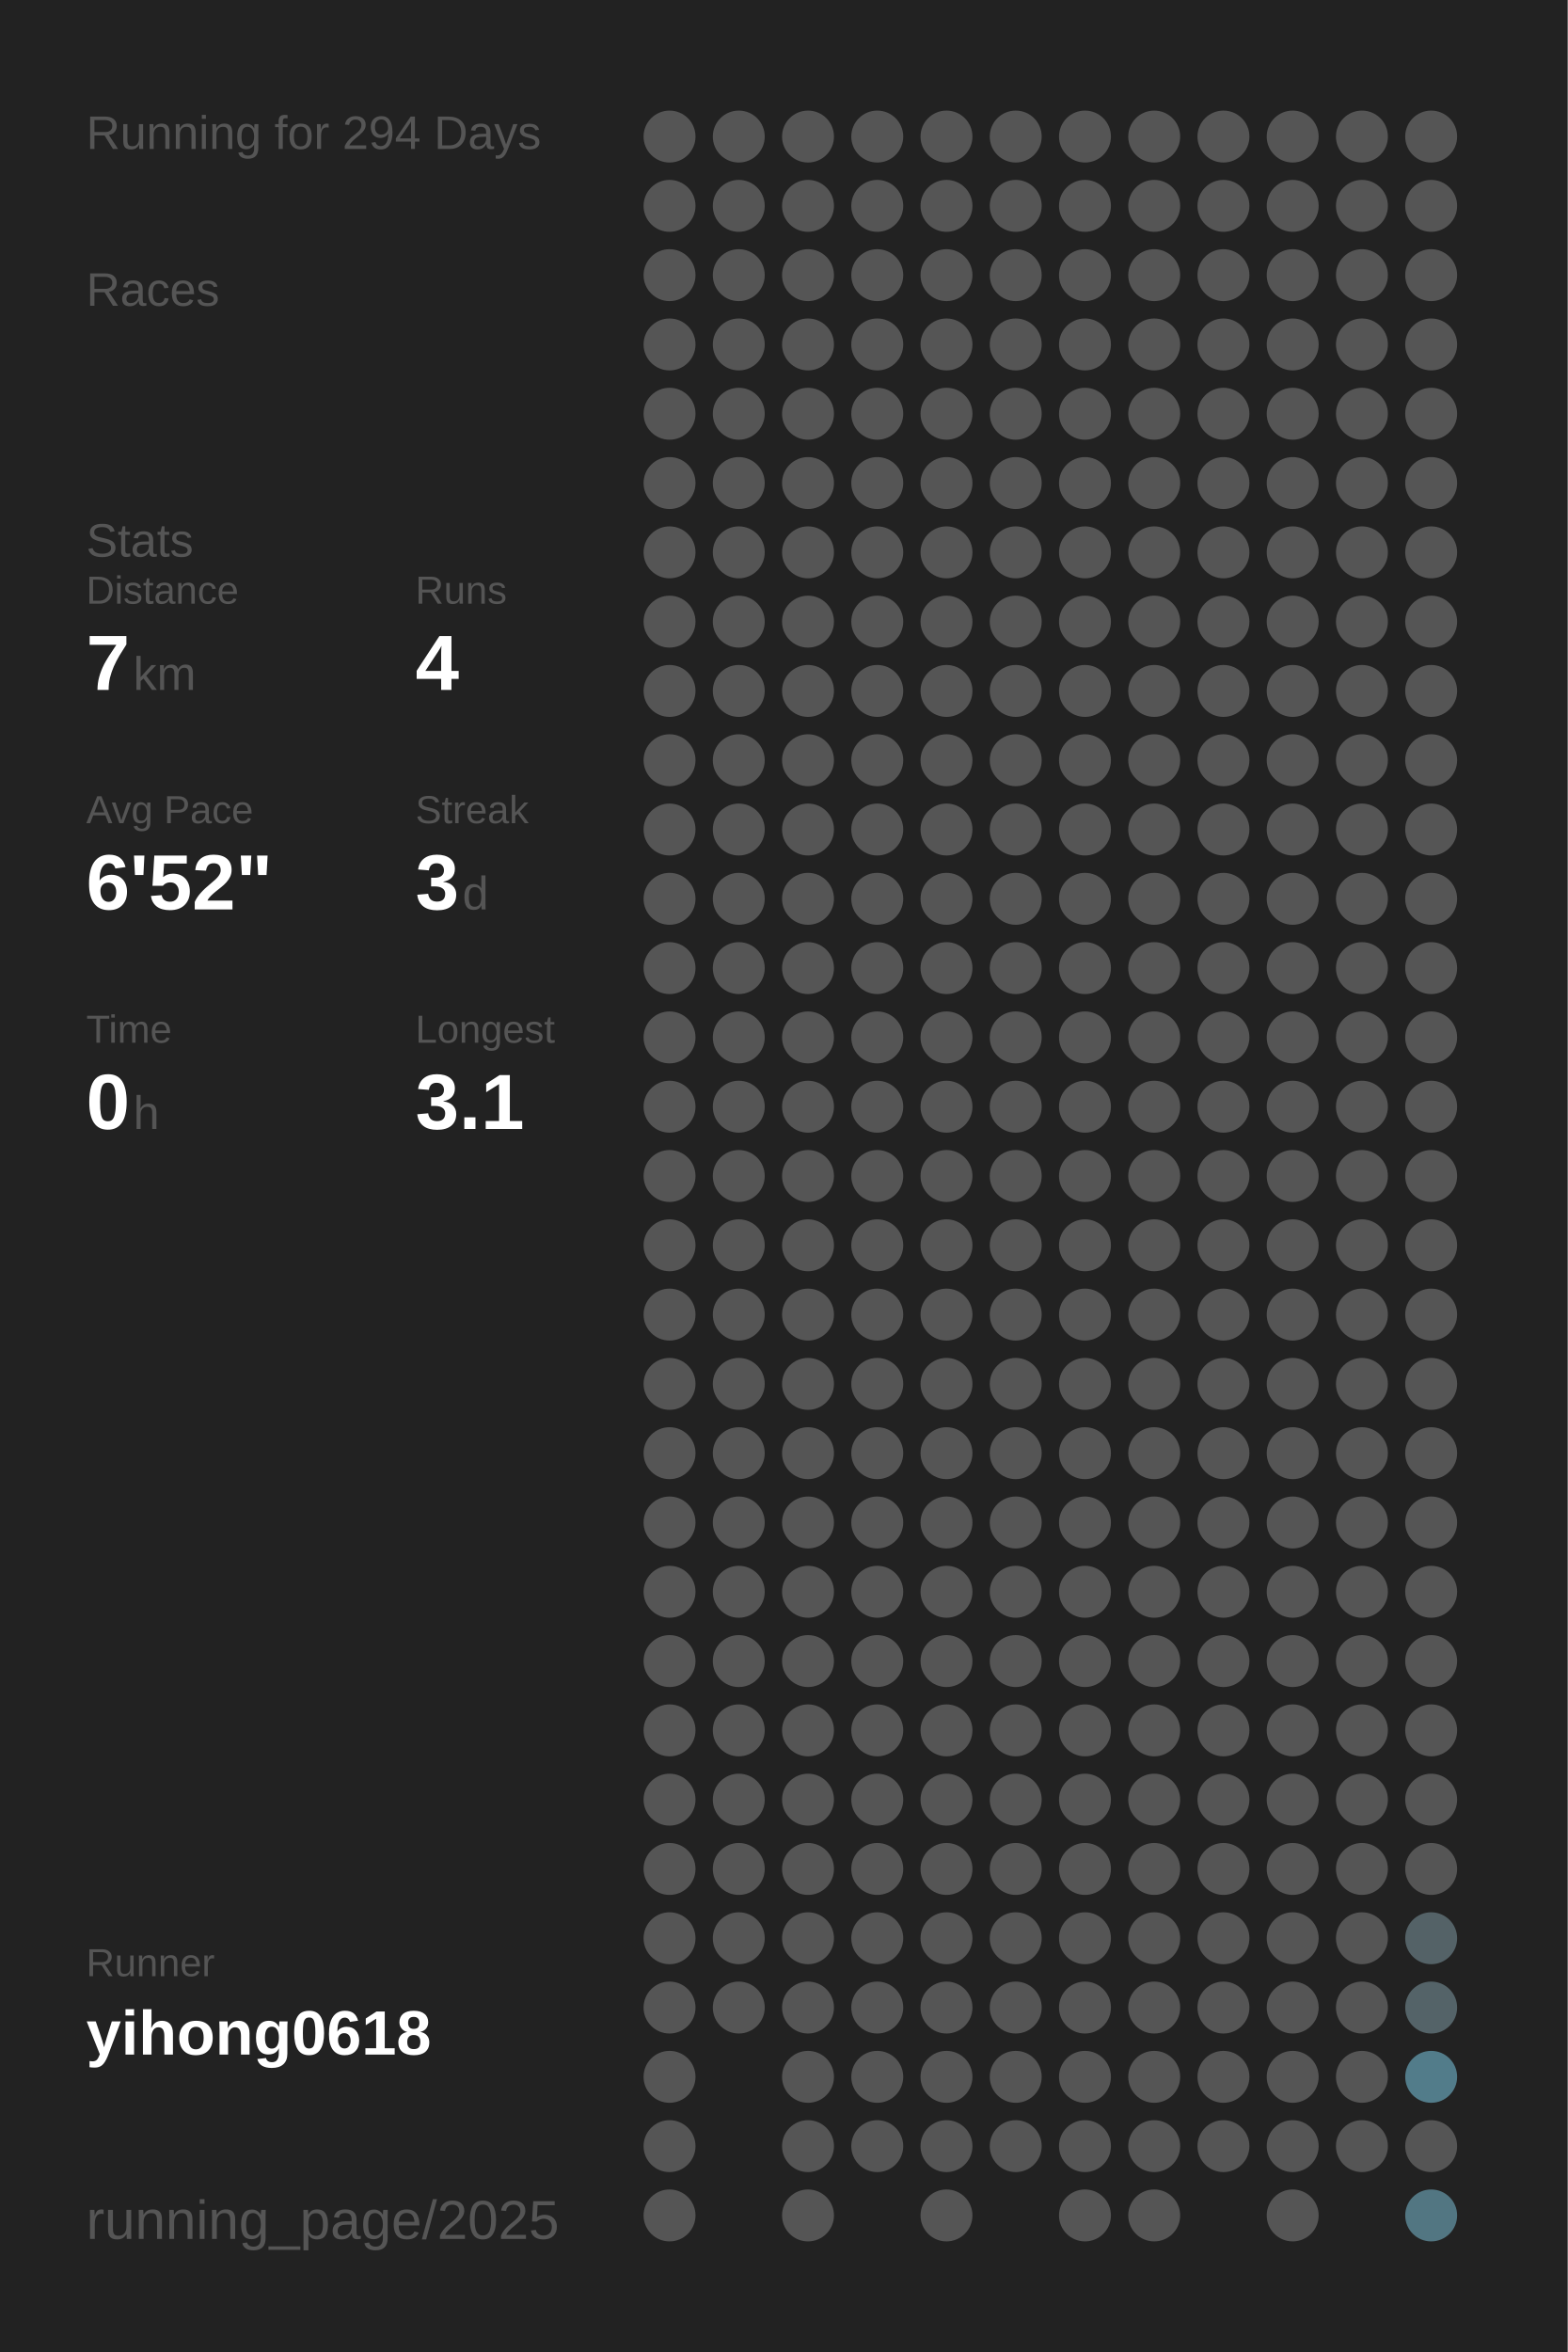
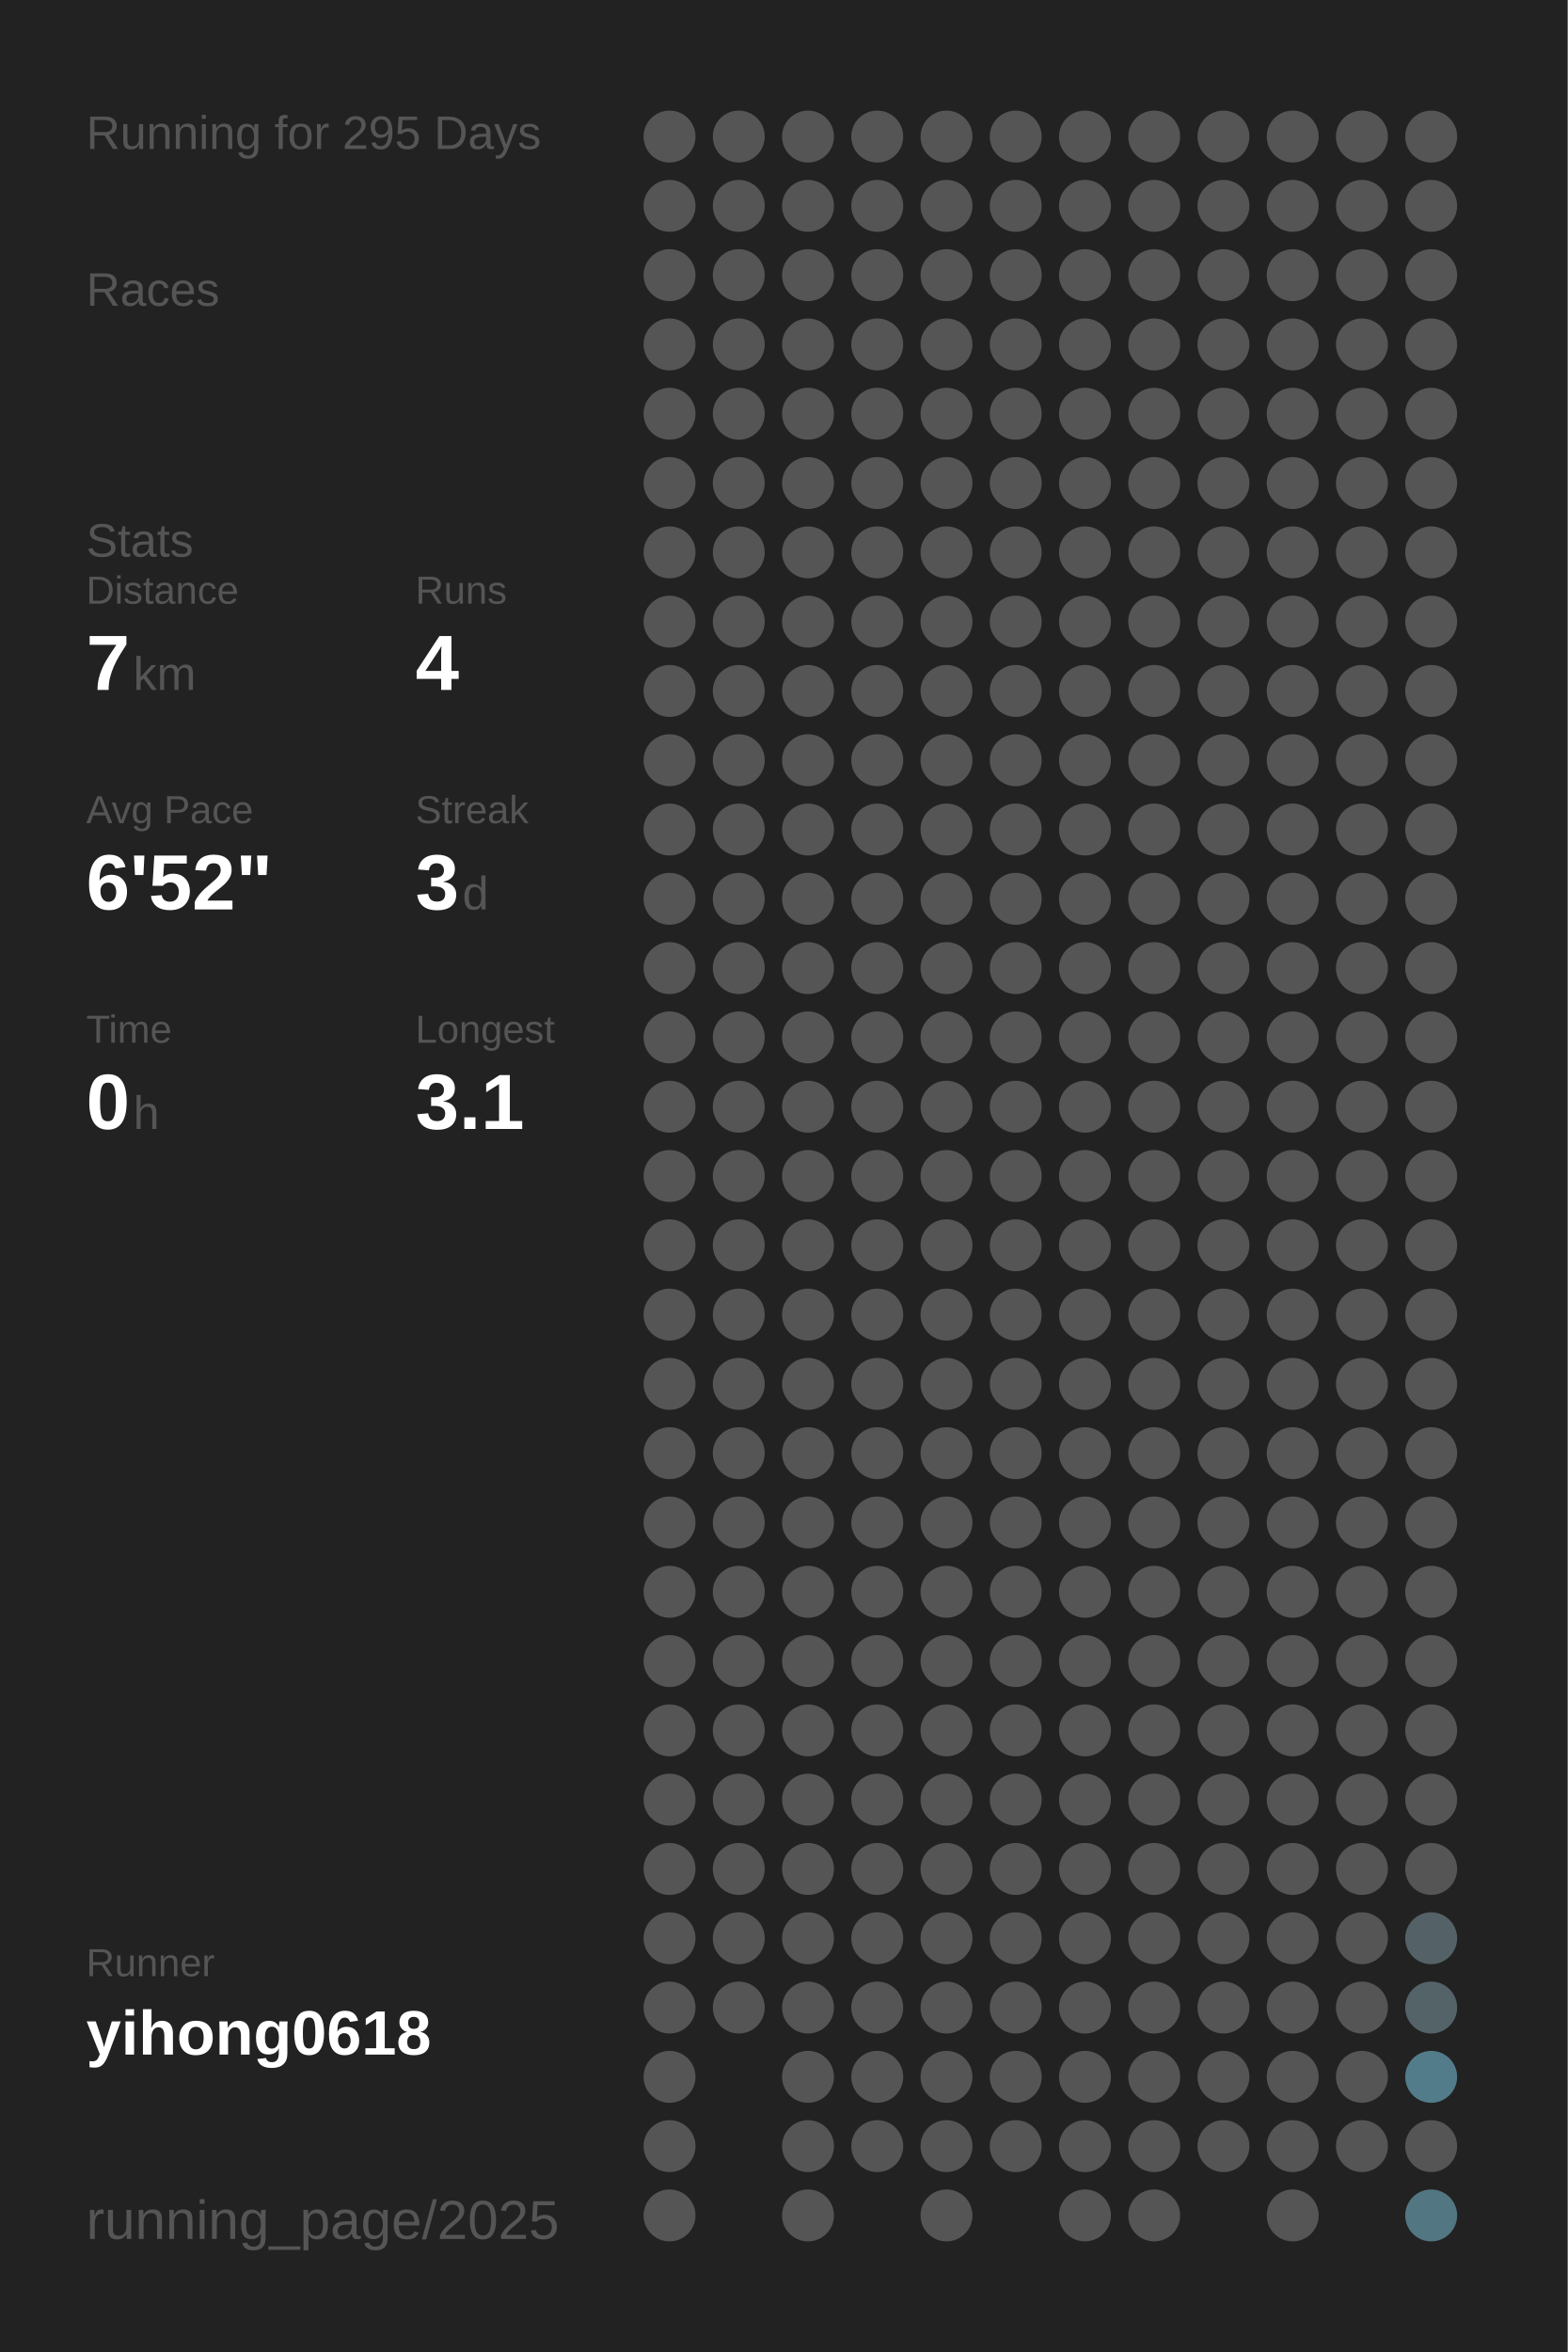
<svg xmlns="http://www.w3.org/2000/svg" baseProfile="full" height="300mm" version="1.1" viewBox="0,0,200,300" width="200mm">
  <defs />
  <rect fill="#222222" height="300" width="200" x="0" y="0" />
-   <text fill="#555555" style="font-size:6px; font-family:Arial;" x="11" y="19">Running for 294 Days</text>
+   <text fill="#555555" style="font-size:6px; font-family:Arial;" x="11" y="19">Running for 295 Days</text>
  <text fill="#555555" style="font-size:6px; font-family:Arial;" x="11" y="39">Races</text>
  <text fill="#555555" style="font-size:6px; font-family:Arial;" x="11" y="71">Stats</text>
  <text fill="#555555" style="font-size:5px; font-family:Arial;" x="11" y="77">Distance</text>
  <text fill="#FFFFFF" style="font-size:10px; font-family:Arial; font-weight:bold;" x="11" y="88">7</text>
  <text fill="#555555" style="font-size:6px; font-family:Arial;" x="17" y="88">km</text>
  <text fill="#555555" style="font-size:5px; font-family:Arial;" x="53" y="77">Runs</text>
  <text fill="#FFFFFF" style="font-size:10px; font-family:Arial; font-weight:bold;" x="53" y="88">4</text>
  <text fill="#555555" style="font-size:5px; font-family:Arial;" x="11" y="105">Avg Pace</text>
  <text fill="#FFFFFF" style="font-size:10px; font-family:Arial; font-weight:bold;" x="11" y="116">6'52"</text>
  <text fill="#555555" style="font-size:5px; font-family:Arial;" x="53" y="105">Streak</text>
  <text fill="#FFFFFF" style="font-size:10px; font-family:Arial; font-weight:bold;" x="53" y="116">3</text>
  <text fill="#555555" style="font-size:6px; font-family:Arial;" x="59" y="116">d</text>
  <text fill="#555555" style="font-size:5px; font-family:Arial;" x="11" y="133">Time</text>
  <text fill="#FFFFFF" style="font-size:10px; font-family:Arial; font-weight:bold;" x="11" y="144">0</text>
  <text fill="#555555" style="font-size:6px; font-family:Arial;" x="17" y="144">h</text>
  <text fill="#555555" style="font-size:5px; font-family:Arial;" x="53" y="133">Longest</text>
  <text fill="#FFFFFF" style="font-size:10px; font-family:Arial; font-weight:bold;" x="53" y="144">3.1</text>
  <text fill="#555555" style="font-size:5px; font-family:Arial;" x="11" y="252.065">Runner</text>
  <text fill="#FFFFFF" style="font-size:8px; font-family:Arial; font-weight:bold;" x="11" y="262.065">yihong0618</text>
  <text fill="#555555" style="font-size:7px; font-family:Arial;" x="11" y="285.581">running_page/2025</text>
  <circle cx="85.417" cy="17.419" fill="#555555" r="3.312" />
  <circle cx="85.417" cy="26.258" fill="#555555" r="3.312" />
  <circle cx="85.417" cy="35.097" fill="#555555" r="3.312" />
  <circle cx="85.417" cy="43.935" fill="#555555" r="3.312" />
  <circle cx="85.417" cy="52.774" fill="#555555" r="3.312" />
  <circle cx="85.417" cy="61.613" fill="#555555" r="3.312" />
  <circle cx="85.417" cy="70.452" fill="#555555" r="3.312" />
  <circle cx="85.417" cy="79.29" fill="#555555" r="3.312" />
  <circle cx="85.417" cy="88.129" fill="#555555" r="3.312" />
  <circle cx="85.417" cy="96.968" fill="#555555" r="3.312" />
  <circle cx="85.417" cy="105.806" fill="#555555" r="3.312" />
  <circle cx="85.417" cy="114.645" fill="#555555" r="3.312" />
  <circle cx="85.417" cy="123.484" fill="#555555" r="3.312" />
  <circle cx="85.417" cy="132.323" fill="#555555" r="3.312" />
  <circle cx="85.417" cy="141.161" fill="#555555" r="3.312" />
  <circle cx="85.417" cy="150" fill="#555555" r="3.312" />
  <circle cx="85.417" cy="158.839" fill="#555555" r="3.312" />
  <circle cx="85.417" cy="167.677" fill="#555555" r="3.312" />
  <circle cx="85.417" cy="176.516" fill="#555555" r="3.312" />
  <circle cx="85.417" cy="185.355" fill="#555555" r="3.312" />
  <circle cx="85.417" cy="194.194" fill="#555555" r="3.312" />
  <circle cx="85.417" cy="203.032" fill="#555555" r="3.312" />
  <circle cx="85.417" cy="211.871" fill="#555555" r="3.312" />
  <circle cx="85.417" cy="220.71" fill="#555555" r="3.312" />
  <circle cx="85.417" cy="229.548" fill="#555555" r="3.312" />
  <circle cx="85.417" cy="238.387" fill="#555555" r="3.312" />
  <circle cx="85.417" cy="247.226" fill="#555555" r="3.312" />
  <circle cx="85.417" cy="256.065" fill="#555555" r="3.312" />
  <circle cx="85.417" cy="264.903" fill="#555555" r="3.312" />
  <circle cx="85.417" cy="273.742" fill="#555555" r="3.312" />
  <circle cx="85.417" cy="282.581" fill="#555555" r="3.312" />
  <circle cx="94.25" cy="17.419" fill="#555555" r="3.312" />
  <circle cx="94.25" cy="26.258" fill="#555555" r="3.312" />
  <circle cx="94.25" cy="35.097" fill="#555555" r="3.312" />
  <circle cx="94.25" cy="43.935" fill="#555555" r="3.312" />
  <circle cx="94.25" cy="52.774" fill="#555555" r="3.312" />
  <circle cx="94.25" cy="61.613" fill="#555555" r="3.312" />
  <circle cx="94.25" cy="70.452" fill="#555555" r="3.312" />
  <circle cx="94.25" cy="79.29" fill="#555555" r="3.312" />
  <circle cx="94.25" cy="88.129" fill="#555555" r="3.312" />
  <circle cx="94.25" cy="96.968" fill="#555555" r="3.312" />
  <circle cx="94.25" cy="105.806" fill="#555555" r="3.312" />
  <circle cx="94.25" cy="114.645" fill="#555555" r="3.312" />
  <circle cx="94.25" cy="123.484" fill="#555555" r="3.312" />
  <circle cx="94.25" cy="132.323" fill="#555555" r="3.312" />
  <circle cx="94.25" cy="141.161" fill="#555555" r="3.312" />
  <circle cx="94.25" cy="150" fill="#555555" r="3.312" />
  <circle cx="94.25" cy="158.839" fill="#555555" r="3.312" />
  <circle cx="94.25" cy="167.677" fill="#555555" r="3.312" />
  <circle cx="94.25" cy="176.516" fill="#555555" r="3.312" />
  <circle cx="94.25" cy="185.355" fill="#555555" r="3.312" />
  <circle cx="94.25" cy="194.194" fill="#555555" r="3.312" />
  <circle cx="94.25" cy="203.032" fill="#555555" r="3.312" />
  <circle cx="94.25" cy="211.871" fill="#555555" r="3.312" />
  <circle cx="94.25" cy="220.71" fill="#555555" r="3.312" />
  <circle cx="94.25" cy="229.548" fill="#555555" r="3.312" />
  <circle cx="94.25" cy="238.387" fill="#555555" r="3.312" />
  <circle cx="94.25" cy="247.226" fill="#555555" r="3.312" />
  <circle cx="94.25" cy="256.065" fill="#555555" r="3.312" />
  <circle cx="103.083" cy="17.419" fill="#555555" r="3.312" />
  <circle cx="103.083" cy="26.258" fill="#555555" r="3.312" />
  <circle cx="103.083" cy="35.097" fill="#555555" r="3.312" />
  <circle cx="103.083" cy="43.935" fill="#555555" r="3.312" />
  <circle cx="103.083" cy="52.774" fill="#555555" r="3.312" />
  <circle cx="103.083" cy="61.613" fill="#555555" r="3.312" />
  <circle cx="103.083" cy="70.452" fill="#555555" r="3.312" />
  <circle cx="103.083" cy="79.29" fill="#555555" r="3.312" />
  <circle cx="103.083" cy="88.129" fill="#555555" r="3.312" />
  <circle cx="103.083" cy="96.968" fill="#555555" r="3.312" />
  <circle cx="103.083" cy="105.806" fill="#555555" r="3.312" />
  <circle cx="103.083" cy="114.645" fill="#555555" r="3.312" />
  <circle cx="103.083" cy="123.484" fill="#555555" r="3.312" />
  <circle cx="103.083" cy="132.323" fill="#555555" r="3.312" />
  <circle cx="103.083" cy="141.161" fill="#555555" r="3.312" />
  <circle cx="103.083" cy="150" fill="#555555" r="3.312" />
  <circle cx="103.083" cy="158.839" fill="#555555" r="3.312" />
  <circle cx="103.083" cy="167.677" fill="#555555" r="3.312" />
  <circle cx="103.083" cy="176.516" fill="#555555" r="3.312" />
  <circle cx="103.083" cy="185.355" fill="#555555" r="3.312" />
  <circle cx="103.083" cy="194.194" fill="#555555" r="3.312" />
  <circle cx="103.083" cy="203.032" fill="#555555" r="3.312" />
  <circle cx="103.083" cy="211.871" fill="#555555" r="3.312" />
  <circle cx="103.083" cy="220.71" fill="#555555" r="3.312" />
  <circle cx="103.083" cy="229.548" fill="#555555" r="3.312" />
  <circle cx="103.083" cy="238.387" fill="#555555" r="3.312" />
  <circle cx="103.083" cy="247.226" fill="#555555" r="3.312" />
  <circle cx="103.083" cy="256.065" fill="#555555" r="3.312" />
  <circle cx="103.083" cy="264.903" fill="#555555" r="3.312" />
  <circle cx="103.083" cy="273.742" fill="#555555" r="3.312" />
  <circle cx="103.083" cy="282.581" fill="#555555" r="3.312" />
  <circle cx="111.917" cy="17.419" fill="#555555" r="3.312" />
  <circle cx="111.917" cy="26.258" fill="#555555" r="3.312" />
  <circle cx="111.917" cy="35.097" fill="#555555" r="3.312" />
  <circle cx="111.917" cy="43.935" fill="#555555" r="3.312" />
  <circle cx="111.917" cy="52.774" fill="#555555" r="3.312" />
  <circle cx="111.917" cy="61.613" fill="#555555" r="3.312" />
  <circle cx="111.917" cy="70.452" fill="#555555" r="3.312" />
  <circle cx="111.917" cy="79.29" fill="#555555" r="3.312" />
  <circle cx="111.917" cy="88.129" fill="#555555" r="3.312" />
  <circle cx="111.917" cy="96.968" fill="#555555" r="3.312" />
  <circle cx="111.917" cy="105.806" fill="#555555" r="3.312" />
  <circle cx="111.917" cy="114.645" fill="#555555" r="3.312" />
  <circle cx="111.917" cy="123.484" fill="#555555" r="3.312" />
  <circle cx="111.917" cy="132.323" fill="#555555" r="3.312" />
  <circle cx="111.917" cy="141.161" fill="#555555" r="3.312" />
  <circle cx="111.917" cy="150" fill="#555555" r="3.312" />
  <circle cx="111.917" cy="158.839" fill="#555555" r="3.312" />
  <circle cx="111.917" cy="167.677" fill="#555555" r="3.312" />
  <circle cx="111.917" cy="176.516" fill="#555555" r="3.312" />
  <circle cx="111.917" cy="185.355" fill="#555555" r="3.312" />
  <circle cx="111.917" cy="194.194" fill="#555555" r="3.312" />
  <circle cx="111.917" cy="203.032" fill="#555555" r="3.312" />
  <circle cx="111.917" cy="211.871" fill="#555555" r="3.312" />
  <circle cx="111.917" cy="220.71" fill="#555555" r="3.312" />
  <circle cx="111.917" cy="229.548" fill="#555555" r="3.312" />
  <circle cx="111.917" cy="238.387" fill="#555555" r="3.312" />
  <circle cx="111.917" cy="247.226" fill="#555555" r="3.312" />
  <circle cx="111.917" cy="256.065" fill="#555555" r="3.312" />
  <circle cx="111.917" cy="264.903" fill="#555555" r="3.312" />
  <circle cx="111.917" cy="273.742" fill="#555555" r="3.312" />
  <circle cx="120.75" cy="17.419" fill="#555555" r="3.312" />
  <circle cx="120.75" cy="26.258" fill="#555555" r="3.312" />
  <circle cx="120.75" cy="35.097" fill="#555555" r="3.312" />
  <circle cx="120.75" cy="43.935" fill="#555555" r="3.312" />
  <circle cx="120.75" cy="52.774" fill="#555555" r="3.312" />
  <circle cx="120.75" cy="61.613" fill="#555555" r="3.312" />
  <circle cx="120.75" cy="70.452" fill="#555555" r="3.312" />
  <circle cx="120.75" cy="79.29" fill="#555555" r="3.312" />
  <circle cx="120.75" cy="88.129" fill="#555555" r="3.312" />
  <circle cx="120.75" cy="96.968" fill="#555555" r="3.312" />
  <circle cx="120.75" cy="105.806" fill="#555555" r="3.312" />
  <circle cx="120.75" cy="114.645" fill="#555555" r="3.312" />
  <circle cx="120.75" cy="123.484" fill="#555555" r="3.312" />
  <circle cx="120.75" cy="132.323" fill="#555555" r="3.312" />
  <circle cx="120.75" cy="141.161" fill="#555555" r="3.312" />
  <circle cx="120.75" cy="150" fill="#555555" r="3.312" />
  <circle cx="120.75" cy="158.839" fill="#555555" r="3.312" />
  <circle cx="120.75" cy="167.677" fill="#555555" r="3.312" />
  <circle cx="120.75" cy="176.516" fill="#555555" r="3.312" />
  <circle cx="120.75" cy="185.355" fill="#555555" r="3.312" />
  <circle cx="120.75" cy="194.194" fill="#555555" r="3.312" />
  <circle cx="120.75" cy="203.032" fill="#555555" r="3.312" />
  <circle cx="120.75" cy="211.871" fill="#555555" r="3.312" />
  <circle cx="120.75" cy="220.71" fill="#555555" r="3.312" />
  <circle cx="120.75" cy="229.548" fill="#555555" r="3.312" />
  <circle cx="120.75" cy="238.387" fill="#555555" r="3.312" />
  <circle cx="120.75" cy="247.226" fill="#555555" r="3.312" />
  <circle cx="120.75" cy="256.065" fill="#555555" r="3.312" />
  <circle cx="120.75" cy="264.903" fill="#555555" r="3.312" />
  <circle cx="120.75" cy="273.742" fill="#555555" r="3.312" />
  <circle cx="120.75" cy="282.581" fill="#555555" r="3.312" />
  <circle cx="129.583" cy="17.419" fill="#555555" r="3.312" />
  <circle cx="129.583" cy="26.258" fill="#555555" r="3.312" />
  <circle cx="129.583" cy="35.097" fill="#555555" r="3.312" />
  <circle cx="129.583" cy="43.935" fill="#555555" r="3.312" />
  <circle cx="129.583" cy="52.774" fill="#555555" r="3.312" />
  <circle cx="129.583" cy="61.613" fill="#555555" r="3.312" />
  <circle cx="129.583" cy="70.452" fill="#555555" r="3.312" />
  <circle cx="129.583" cy="79.29" fill="#555555" r="3.312" />
  <circle cx="129.583" cy="88.129" fill="#555555" r="3.312" />
  <circle cx="129.583" cy="96.968" fill="#555555" r="3.312" />
  <circle cx="129.583" cy="105.806" fill="#555555" r="3.312" />
  <circle cx="129.583" cy="114.645" fill="#555555" r="3.312" />
  <circle cx="129.583" cy="123.484" fill="#555555" r="3.312" />
  <circle cx="129.583" cy="132.323" fill="#555555" r="3.312" />
  <circle cx="129.583" cy="141.161" fill="#555555" r="3.312" />
  <circle cx="129.583" cy="150" fill="#555555" r="3.312" />
  <circle cx="129.583" cy="158.839" fill="#555555" r="3.312" />
  <circle cx="129.583" cy="167.677" fill="#555555" r="3.312" />
  <circle cx="129.583" cy="176.516" fill="#555555" r="3.312" />
  <circle cx="129.583" cy="185.355" fill="#555555" r="3.312" />
  <circle cx="129.583" cy="194.194" fill="#555555" r="3.312" />
  <circle cx="129.583" cy="203.032" fill="#555555" r="3.312" />
  <circle cx="129.583" cy="211.871" fill="#555555" r="3.312" />
  <circle cx="129.583" cy="220.71" fill="#555555" r="3.312" />
  <circle cx="129.583" cy="229.548" fill="#555555" r="3.312" />
  <circle cx="129.583" cy="238.387" fill="#555555" r="3.312" />
  <circle cx="129.583" cy="247.226" fill="#555555" r="3.312" />
  <circle cx="129.583" cy="256.065" fill="#555555" r="3.312" />
  <circle cx="129.583" cy="264.903" fill="#555555" r="3.312" />
  <circle cx="129.583" cy="273.742" fill="#555555" r="3.312" />
  <circle cx="138.417" cy="17.419" fill="#555555" r="3.312" />
  <circle cx="138.417" cy="26.258" fill="#555555" r="3.312" />
  <circle cx="138.417" cy="35.097" fill="#555555" r="3.312" />
  <circle cx="138.417" cy="43.935" fill="#555555" r="3.312" />
  <circle cx="138.417" cy="52.774" fill="#555555" r="3.312" />
  <circle cx="138.417" cy="61.613" fill="#555555" r="3.312" />
  <circle cx="138.417" cy="70.452" fill="#555555" r="3.312" />
  <circle cx="138.417" cy="79.29" fill="#555555" r="3.312" />
  <circle cx="138.417" cy="88.129" fill="#555555" r="3.312" />
  <circle cx="138.417" cy="96.968" fill="#555555" r="3.312" />
  <circle cx="138.417" cy="105.806" fill="#555555" r="3.312" />
  <circle cx="138.417" cy="114.645" fill="#555555" r="3.312" />
  <circle cx="138.417" cy="123.484" fill="#555555" r="3.312" />
  <circle cx="138.417" cy="132.323" fill="#555555" r="3.312" />
  <circle cx="138.417" cy="141.161" fill="#555555" r="3.312" />
  <circle cx="138.417" cy="150" fill="#555555" r="3.312" />
  <circle cx="138.417" cy="158.839" fill="#555555" r="3.312" />
  <circle cx="138.417" cy="167.677" fill="#555555" r="3.312" />
  <circle cx="138.417" cy="176.516" fill="#555555" r="3.312" />
  <circle cx="138.417" cy="185.355" fill="#555555" r="3.312" />
  <circle cx="138.417" cy="194.194" fill="#555555" r="3.312" />
  <circle cx="138.417" cy="203.032" fill="#555555" r="3.312" />
  <circle cx="138.417" cy="211.871" fill="#555555" r="3.312" />
  <circle cx="138.417" cy="220.71" fill="#555555" r="3.312" />
  <circle cx="138.417" cy="229.548" fill="#555555" r="3.312" />
  <circle cx="138.417" cy="238.387" fill="#555555" r="3.312" />
  <circle cx="138.417" cy="247.226" fill="#555555" r="3.312" />
  <circle cx="138.417" cy="256.065" fill="#555555" r="3.312" />
  <circle cx="138.417" cy="264.903" fill="#555555" r="3.312" />
  <circle cx="138.417" cy="273.742" fill="#555555" r="3.312" />
  <circle cx="138.417" cy="282.581" fill="#555555" r="3.312" />
  <circle cx="147.25" cy="17.419" fill="#555555" r="3.312" />
  <circle cx="147.25" cy="26.258" fill="#555555" r="3.312" />
  <circle cx="147.25" cy="35.097" fill="#555555" r="3.312" />
  <circle cx="147.25" cy="43.935" fill="#555555" r="3.312" />
  <circle cx="147.25" cy="52.774" fill="#555555" r="3.312" />
  <circle cx="147.25" cy="61.613" fill="#555555" r="3.312" />
  <circle cx="147.25" cy="70.452" fill="#555555" r="3.312" />
  <circle cx="147.25" cy="79.29" fill="#555555" r="3.312" />
  <circle cx="147.25" cy="88.129" fill="#555555" r="3.312" />
  <circle cx="147.25" cy="96.968" fill="#555555" r="3.312" />
  <circle cx="147.25" cy="105.806" fill="#555555" r="3.312" />
  <circle cx="147.25" cy="114.645" fill="#555555" r="3.312" />
  <circle cx="147.25" cy="123.484" fill="#555555" r="3.312" />
  <circle cx="147.25" cy="132.323" fill="#555555" r="3.312" />
  <circle cx="147.25" cy="141.161" fill="#555555" r="3.312" />
  <circle cx="147.25" cy="150" fill="#555555" r="3.312" />
  <circle cx="147.25" cy="158.839" fill="#555555" r="3.312" />
  <circle cx="147.25" cy="167.677" fill="#555555" r="3.312" />
  <circle cx="147.25" cy="176.516" fill="#555555" r="3.312" />
  <circle cx="147.25" cy="185.355" fill="#555555" r="3.312" />
  <circle cx="147.25" cy="194.194" fill="#555555" r="3.312" />
  <circle cx="147.25" cy="203.032" fill="#555555" r="3.312" />
  <circle cx="147.25" cy="211.871" fill="#555555" r="3.312" />
  <circle cx="147.25" cy="220.71" fill="#555555" r="3.312" />
  <circle cx="147.25" cy="229.548" fill="#555555" r="3.312" />
  <circle cx="147.25" cy="238.387" fill="#555555" r="3.312" />
  <circle cx="147.25" cy="247.226" fill="#555555" r="3.312" />
  <circle cx="147.25" cy="256.065" fill="#555555" r="3.312" />
  <circle cx="147.25" cy="264.903" fill="#555555" r="3.312" />
  <circle cx="147.25" cy="273.742" fill="#555555" r="3.312" />
  <circle cx="147.25" cy="282.581" fill="#555555" r="3.312" />
  <circle cx="156.083" cy="17.419" fill="#555555" r="3.312" />
  <circle cx="156.083" cy="26.258" fill="#555555" r="3.312" />
  <circle cx="156.083" cy="35.097" fill="#555555" r="3.312" />
  <circle cx="156.083" cy="43.935" fill="#555555" r="3.312" />
  <circle cx="156.083" cy="52.774" fill="#555555" r="3.312" />
  <circle cx="156.083" cy="61.613" fill="#555555" r="3.312" />
  <circle cx="156.083" cy="70.452" fill="#555555" r="3.312" />
  <circle cx="156.083" cy="79.29" fill="#555555" r="3.312" />
  <circle cx="156.083" cy="88.129" fill="#555555" r="3.312" />
  <circle cx="156.083" cy="96.968" fill="#555555" r="3.312" />
  <circle cx="156.083" cy="105.806" fill="#555555" r="3.312" />
  <circle cx="156.083" cy="114.645" fill="#555555" r="3.312" />
  <circle cx="156.083" cy="123.484" fill="#555555" r="3.312" />
  <circle cx="156.083" cy="132.323" fill="#555555" r="3.312" />
  <circle cx="156.083" cy="141.161" fill="#555555" r="3.312" />
  <circle cx="156.083" cy="150" fill="#555555" r="3.312" />
  <circle cx="156.083" cy="158.839" fill="#555555" r="3.312" />
  <circle cx="156.083" cy="167.677" fill="#555555" r="3.312" />
  <circle cx="156.083" cy="176.516" fill="#555555" r="3.312" />
  <circle cx="156.083" cy="185.355" fill="#555555" r="3.312" />
  <circle cx="156.083" cy="194.194" fill="#555555" r="3.312" />
  <circle cx="156.083" cy="203.032" fill="#555555" r="3.312" />
  <circle cx="156.083" cy="211.871" fill="#555555" r="3.312" />
  <circle cx="156.083" cy="220.71" fill="#555555" r="3.312" />
  <circle cx="156.083" cy="229.548" fill="#555555" r="3.312" />
  <circle cx="156.083" cy="238.387" fill="#555555" r="3.312" />
  <circle cx="156.083" cy="247.226" fill="#555555" r="3.312" />
  <circle cx="156.083" cy="256.065" fill="#555555" r="3.312" />
  <circle cx="156.083" cy="264.903" fill="#555555" r="3.312" />
  <circle cx="156.083" cy="273.742" fill="#555555" r="3.312" />
  <circle cx="164.917" cy="17.419" fill="#555555" r="3.312" />
  <circle cx="164.917" cy="26.258" fill="#555555" r="3.312" />
  <circle cx="164.917" cy="35.097" fill="#555555" r="3.312" />
  <circle cx="164.917" cy="43.935" fill="#555555" r="3.312" />
  <circle cx="164.917" cy="52.774" fill="#555555" r="3.312" />
  <circle cx="164.917" cy="61.613" fill="#555555" r="3.312" />
  <circle cx="164.917" cy="70.452" fill="#555555" r="3.312" />
  <circle cx="164.917" cy="79.29" fill="#555555" r="3.312" />
  <circle cx="164.917" cy="88.129" fill="#555555" r="3.312" />
  <circle cx="164.917" cy="96.968" fill="#555555" r="3.312" />
  <circle cx="164.917" cy="105.806" fill="#555555" r="3.312" />
  <circle cx="164.917" cy="114.645" fill="#555555" r="3.312" />
  <circle cx="164.917" cy="123.484" fill="#555555" r="3.312" />
  <circle cx="164.917" cy="132.323" fill="#555555" r="3.312" />
  <circle cx="164.917" cy="141.161" fill="#555555" r="3.312" />
  <circle cx="164.917" cy="150" fill="#555555" r="3.312" />
  <circle cx="164.917" cy="158.839" fill="#555555" r="3.312" />
  <circle cx="164.917" cy="167.677" fill="#555555" r="3.312" />
  <circle cx="164.917" cy="176.516" fill="#555555" r="3.312" />
  <circle cx="164.917" cy="185.355" fill="#555555" r="3.312" />
  <circle cx="164.917" cy="194.194" fill="#555555" r="3.312" />
  <circle cx="164.917" cy="203.032" fill="#555555" r="3.312" />
  <circle cx="164.917" cy="211.871" fill="#555555" r="3.312" />
  <circle cx="164.917" cy="220.71" fill="#555555" r="3.312" />
  <circle cx="164.917" cy="229.548" fill="#555555" r="3.312" />
  <circle cx="164.917" cy="238.387" fill="#555555" r="3.312" />
  <circle cx="164.917" cy="247.226" fill="#555555" r="3.312" />
  <circle cx="164.917" cy="256.065" fill="#555555" r="3.312" />
  <circle cx="164.917" cy="264.903" fill="#555555" r="3.312" />
  <circle cx="164.917" cy="273.742" fill="#555555" r="3.312" />
  <circle cx="164.917" cy="282.581" fill="#555555" r="3.312" />
  <circle cx="173.75" cy="17.419" fill="#555555" r="3.312" />
  <circle cx="173.75" cy="26.258" fill="#555555" r="3.312" />
  <circle cx="173.75" cy="35.097" fill="#555555" r="3.312" />
  <circle cx="173.75" cy="43.935" fill="#555555" r="3.312" />
  <circle cx="173.75" cy="52.774" fill="#555555" r="3.312" />
  <circle cx="173.75" cy="61.613" fill="#555555" r="3.312" />
  <circle cx="173.75" cy="70.452" fill="#555555" r="3.312" />
  <circle cx="173.75" cy="79.29" fill="#555555" r="3.312" />
  <circle cx="173.75" cy="88.129" fill="#555555" r="3.312" />
  <circle cx="173.75" cy="96.968" fill="#555555" r="3.312" />
  <circle cx="173.75" cy="105.806" fill="#555555" r="3.312" />
  <circle cx="173.75" cy="114.645" fill="#555555" r="3.312" />
  <circle cx="173.75" cy="123.484" fill="#555555" r="3.312" />
  <circle cx="173.75" cy="132.323" fill="#555555" r="3.312" />
  <circle cx="173.75" cy="141.161" fill="#555555" r="3.312" />
  <circle cx="173.75" cy="150" fill="#555555" r="3.312" />
  <circle cx="173.75" cy="158.839" fill="#555555" r="3.312" />
  <circle cx="173.75" cy="167.677" fill="#555555" r="3.312" />
  <circle cx="173.75" cy="176.516" fill="#555555" r="3.312" />
  <circle cx="173.75" cy="185.355" fill="#555555" r="3.312" />
  <circle cx="173.75" cy="194.194" fill="#555555" r="3.312" />
  <circle cx="173.75" cy="203.032" fill="#555555" r="3.312" />
  <circle cx="173.75" cy="211.871" fill="#555555" r="3.312" />
  <circle cx="173.75" cy="220.71" fill="#555555" r="3.312" />
  <circle cx="173.75" cy="229.548" fill="#555555" r="3.312" />
  <circle cx="173.75" cy="238.387" fill="#555555" r="3.312" />
  <circle cx="173.75" cy="247.226" fill="#555555" r="3.312" />
  <circle cx="173.75" cy="256.065" fill="#555555" r="3.312" />
  <circle cx="173.75" cy="264.903" fill="#555555" r="3.312" />
  <circle cx="173.75" cy="273.742" fill="#555555" r="3.312" />
  <circle cx="182.583" cy="17.419" fill="#555555" r="3.312" />
  <circle cx="182.583" cy="26.258" fill="#555555" r="3.312" />
  <circle cx="182.583" cy="35.097" fill="#555555" r="3.312" />
  <circle cx="182.583" cy="43.935" fill="#555555" r="3.312" />
  <circle cx="182.583" cy="52.774" fill="#555555" r="3.312" />
  <circle cx="182.583" cy="61.613" fill="#555555" r="3.312" />
  <circle cx="182.583" cy="70.452" fill="#555555" r="3.312" />
  <circle cx="182.583" cy="79.29" fill="#555555" r="3.312" />
  <circle cx="182.583" cy="88.129" fill="#555555" r="3.312" />
  <circle cx="182.583" cy="96.968" fill="#555555" r="3.312" />
  <circle cx="182.583" cy="105.806" fill="#555555" r="3.312" />
  <circle cx="182.583" cy="114.645" fill="#555555" r="3.312" />
  <circle cx="182.583" cy="123.484" fill="#555555" r="3.312" />
  <circle cx="182.583" cy="132.323" fill="#555555" r="3.312" />
  <circle cx="182.583" cy="141.161" fill="#555555" r="3.312" />
  <circle cx="182.583" cy="150" fill="#555555" r="3.312" />
  <circle cx="182.583" cy="158.839" fill="#555555" r="3.312" />
  <circle cx="182.583" cy="167.677" fill="#555555" r="3.312" />
  <circle cx="182.583" cy="176.516" fill="#555555" r="3.312" />
  <circle cx="182.583" cy="185.355" fill="#555555" r="3.312" />
  <circle cx="182.583" cy="194.194" fill="#555555" r="3.312" />
  <circle cx="182.583" cy="203.032" fill="#555555" r="3.312" />
  <circle cx="182.583" cy="211.871" fill="#555555" r="3.312" />
  <circle cx="182.583" cy="220.71" fill="#555555" r="3.312" />
  <circle cx="182.583" cy="229.548" fill="#555555" r="3.312" />
  <circle cx="182.583" cy="238.387" fill="#555555" r="3.312" />
  <circle cx="182.583" cy="247.226" fill="#546267" r="3.312" />
  <circle cx="182.583" cy="256.065" fill="#546368" r="3.312" />
  <circle cx="182.583" cy="264.903" fill="#527c8a" r="3.312" />
  <circle cx="182.583" cy="273.742" fill="#555555" r="3.312" />
  <circle cx="182.583" cy="282.581" fill="#527682" r="3.312" />
</svg>
